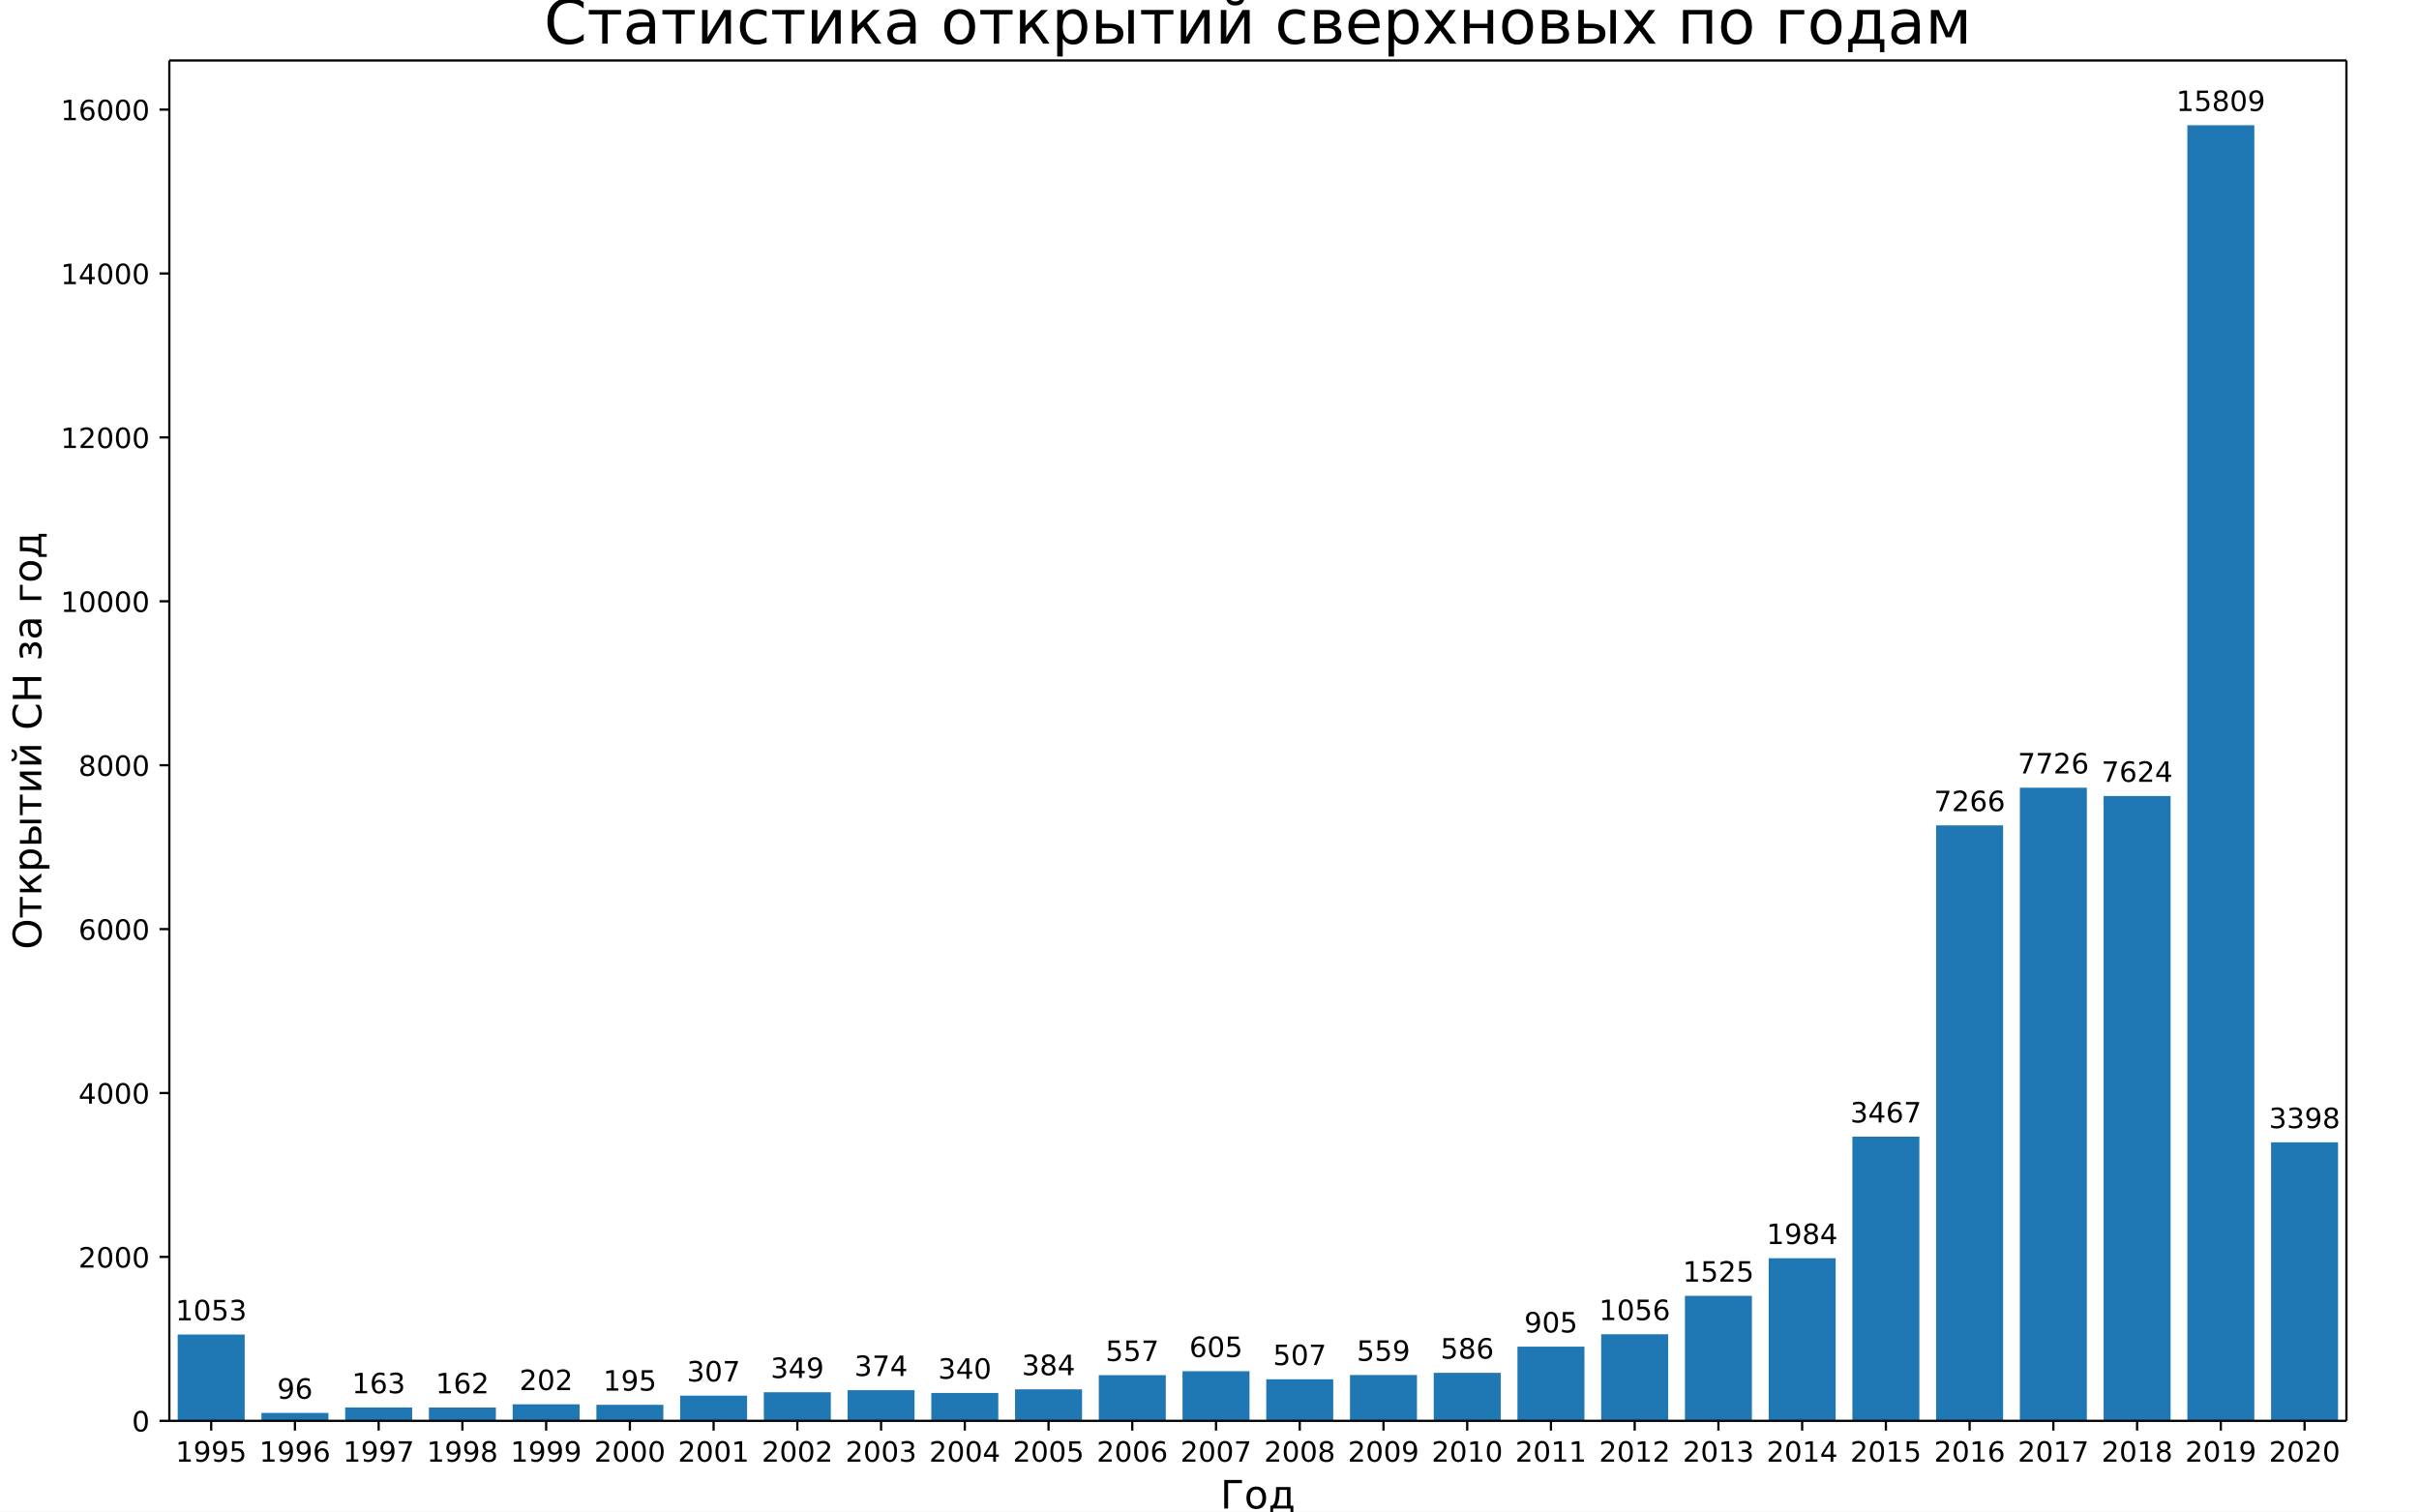
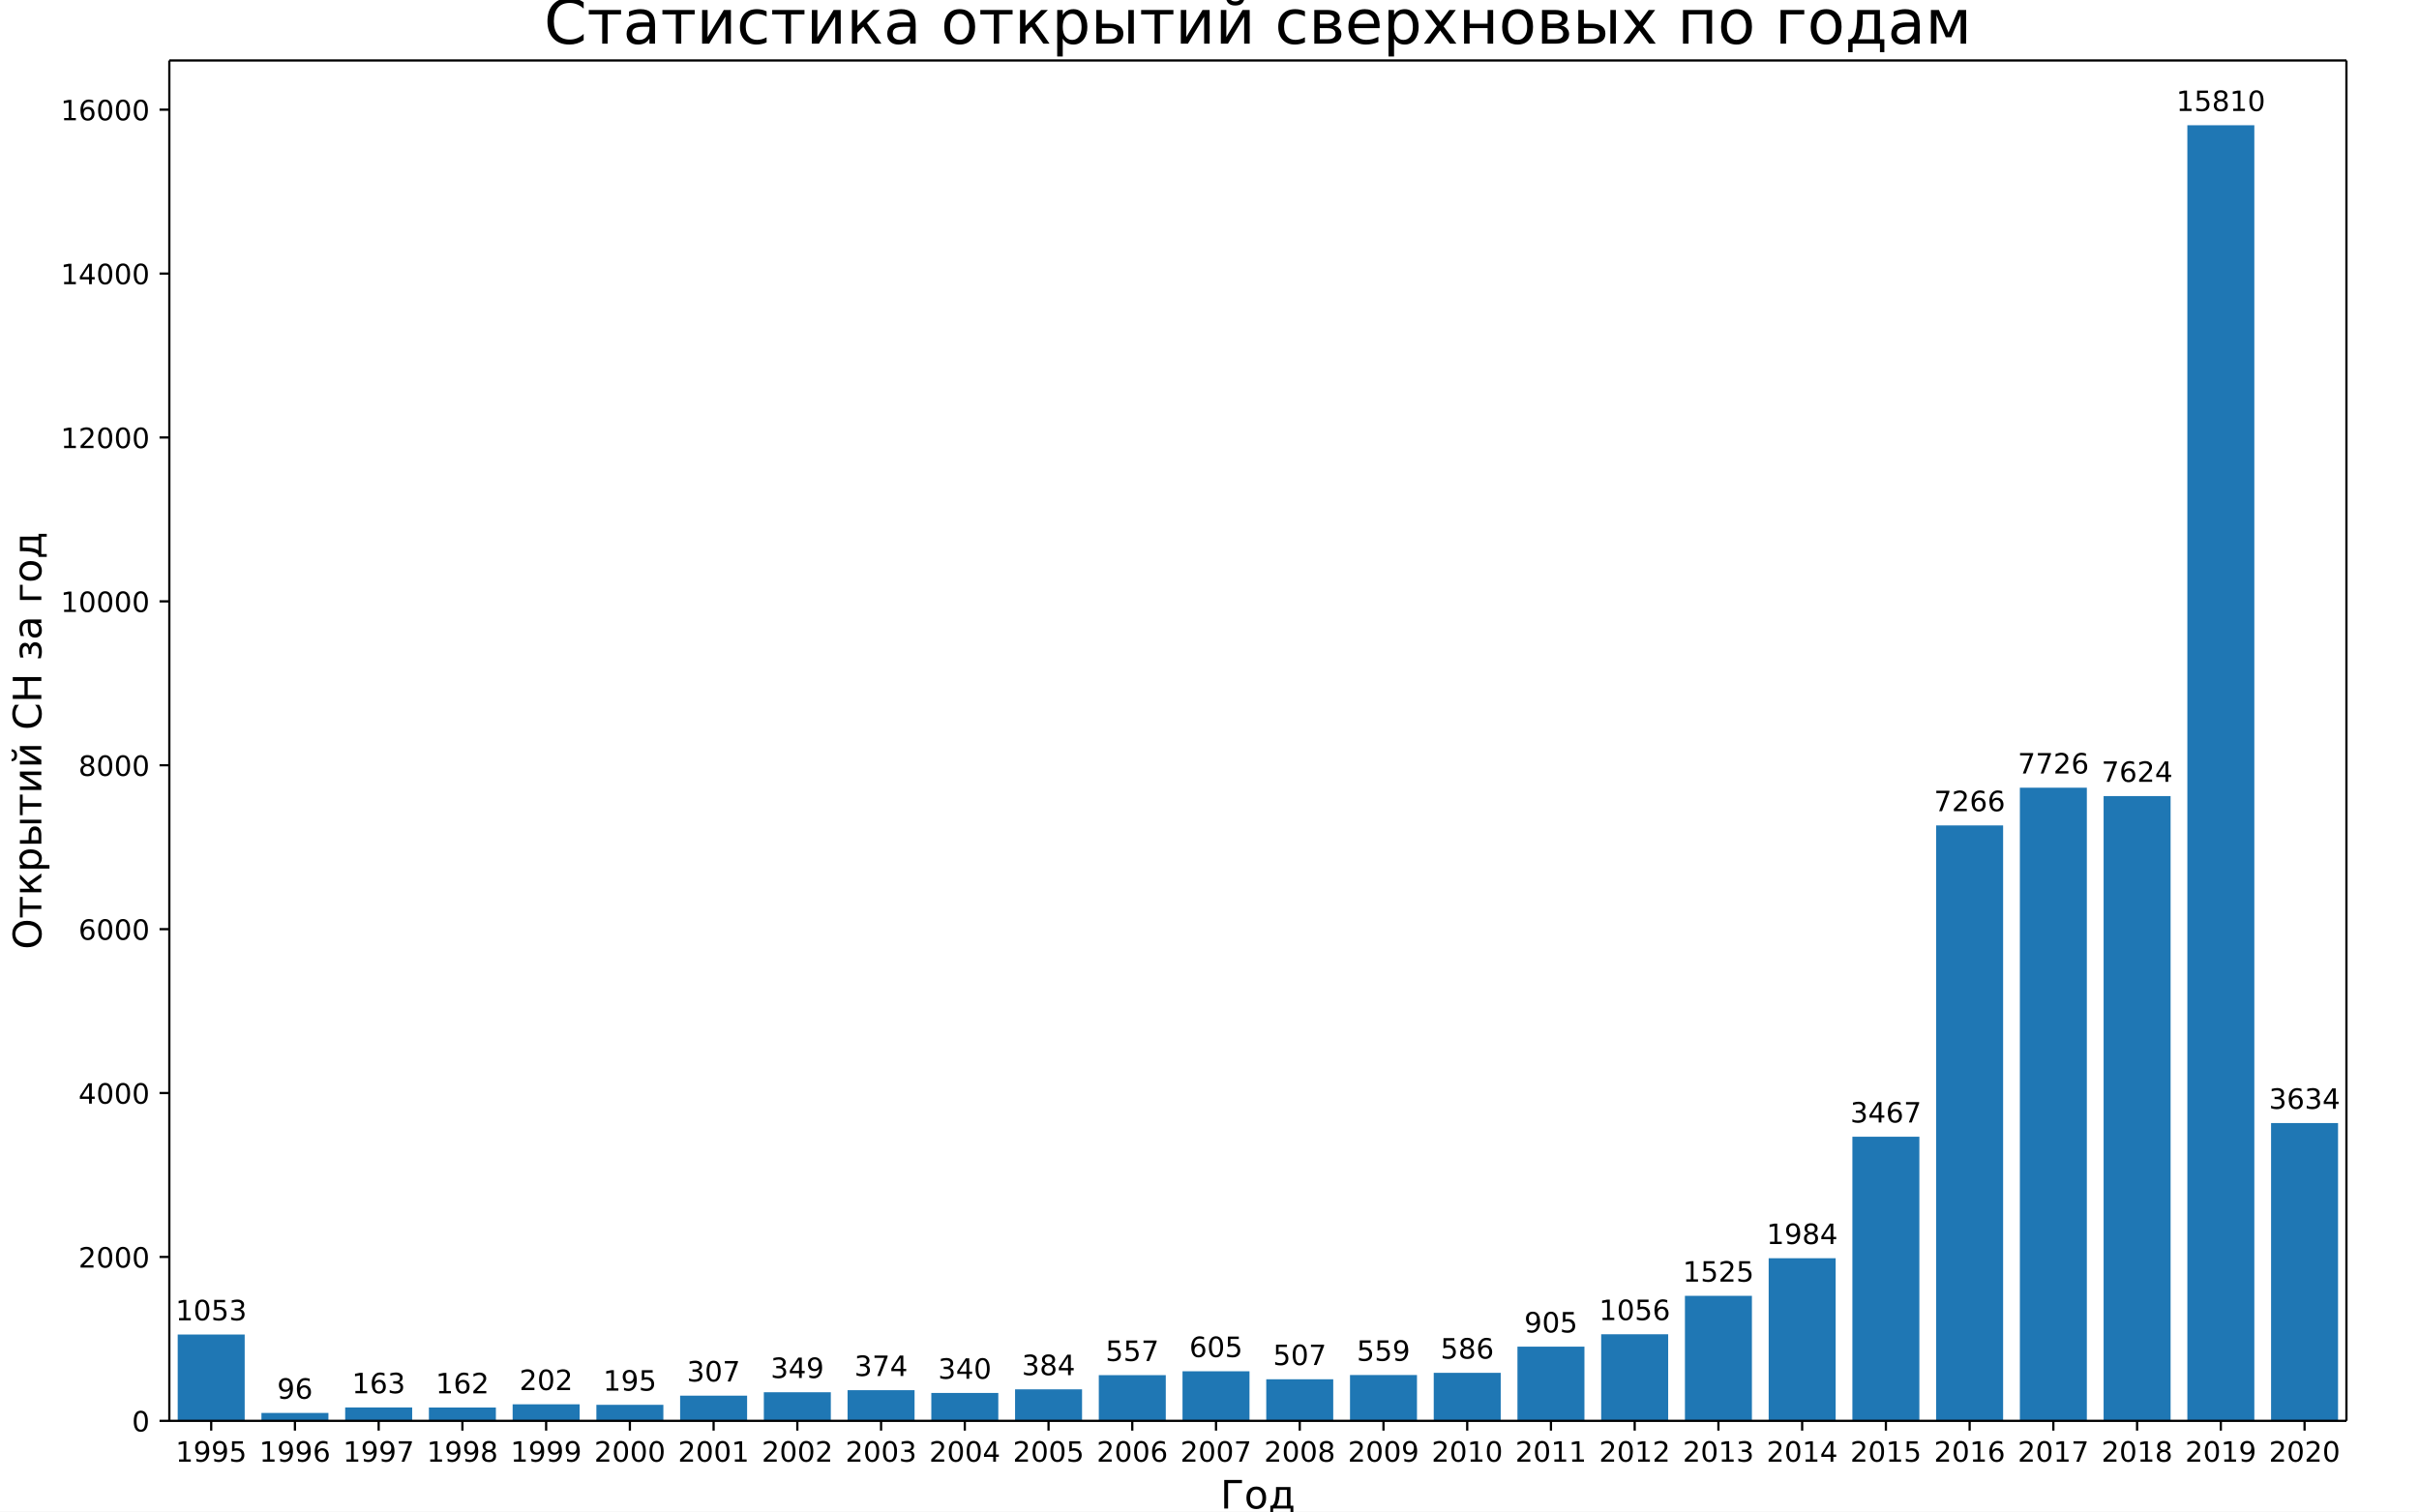
<svg xmlns="http://www.w3.org/2000/svg" xmlns:xlink="http://www.w3.org/1999/xlink" width="864pt" height="540pt" version="1.1" viewBox="0 0 864 540">
  <defs>
    <style type="text/css">*{stroke-linecap:butt;stroke-linejoin:round;}</style>
  </defs>
  <path d="m0 540h864v-540h-864z" fill="#fff" />
  <path d="m60.48 507.6h777.6v-486h-777.6z" fill="#fff" />
-   <path d="m63.471 507.6h23.926v-30.83h-23.926z" clip-path="url(#a)" fill="#1f77b4" />
+   <path d="m63.471 507.6h23.926v-30.828h-23.926z" clip-path="url(#a)" fill="#1f77b4" />
  <path d="m93.378 507.6h23.926v-2.811h-23.926z" clip-path="url(#a)" fill="#1f77b4" />
  <path d="m123.29 507.6h23.926v-4.772h-23.926z" clip-path="url(#a)" fill="#1f77b4" />
  <path d="m153.19 507.6h23.926v-4.743h-23.926z" clip-path="url(#a)" fill="#1f77b4" />
  <path d="m183.1 507.6h23.926v-5.914h-23.926z" clip-path="url(#a)" fill="#1f77b4" />
  <path d="m213.01 507.6h23.926v-5.709h-23.926z" clip-path="url(#a)" fill="#1f77b4" />
  <path d="m242.92 507.6h23.926v-8.988h-23.926z" clip-path="url(#a)" fill="#1f77b4" />
-   <path d="m272.82 507.6h23.926v-10.218h-23.926z" clip-path="url(#a)" fill="#1f77b4" />
-   <path d="m302.73 507.6h23.926v-10.95h-23.926z" clip-path="url(#a)" fill="#1f77b4" />
+   <path d="m272.82 507.6h23.926v-10.217h-23.926z" clip-path="url(#a)" fill="#1f77b4" />
+   <path d="m302.73 507.6h23.926v-10.949h-23.926z" clip-path="url(#a)" fill="#1f77b4" />
  <path d="m332.64 507.6h23.926v-9.954h-23.926z" clip-path="url(#a)" fill="#1f77b4" />
-   <path d="m362.55 507.6h23.926v-11.243h-23.926z" clip-path="url(#a)" fill="#1f77b4" />
-   <path d="m392.46 507.6h23.926v-16.308h-23.926z" clip-path="url(#a)" fill="#1f77b4" />
-   <path d="m422.36 507.6h23.926v-17.713h-23.926z" clip-path="url(#a)" fill="#1f77b4" />
-   <path d="m452.27 507.6h23.926v-14.844h-23.926z" clip-path="url(#a)" fill="#1f77b4" />
-   <path d="m482.18 507.6h23.926v-16.366h-23.926z" clip-path="url(#a)" fill="#1f77b4" />
-   <path d="m512.09 507.6h23.926v-17.157h-23.926z" clip-path="url(#a)" fill="#1f77b4" />
-   <path d="m541.99 507.6h23.926v-26.497h-23.926z" clip-path="url(#a)" fill="#1f77b4" />
-   <path d="m571.9 507.6h23.926v-30.918h-23.926z" clip-path="url(#a)" fill="#1f77b4" />
-   <path d="m601.81 507.6h23.926v-44.649h-23.926z" clip-path="url(#a)" fill="#1f77b4" />
-   <path d="m631.72 507.6h23.926v-58.088h-23.926z" clip-path="url(#a)" fill="#1f77b4" />
-   <path d="m661.62 507.6h23.926v-101.51h-23.926z" clip-path="url(#a)" fill="#1f77b4" />
-   <path d="m691.53 507.6h23.926v-212.73h-23.926z" clip-path="url(#a)" fill="#1f77b4" />
-   <path d="m721.44 507.6h23.926v-226.2h-23.926z" clip-path="url(#a)" fill="#1f77b4" />
-   <path d="m751.35 507.6h23.926v-223.22h-23.926z" clip-path="url(#a)" fill="#1f77b4" />
+   <path d="m362.55 507.6h23.926v-11.242h-23.926z" clip-path="url(#a)" fill="#1f77b4" />
+   <path d="m392.46 507.6h23.926v-16.307h-23.926z" clip-path="url(#a)" fill="#1f77b4" />
+   <path d="m422.36 507.6h23.926v-17.712h-23.926z" clip-path="url(#a)" fill="#1f77b4" />
+   <path d="m452.27 507.6h23.926v-14.843h-23.926z" clip-path="url(#a)" fill="#1f77b4" />
+   <path d="m482.18 507.6h23.926v-16.365h-23.926z" clip-path="url(#a)" fill="#1f77b4" />
+   <path d="m512.09 507.6h23.926v-17.156h-23.926z" clip-path="url(#a)" fill="#1f77b4" />
+   <path d="m541.99 507.6h23.926v-26.495h-23.926z" clip-path="url(#a)" fill="#1f77b4" />
+   <path d="m571.9 507.6h23.926v-30.916h-23.926z" clip-path="url(#a)" fill="#1f77b4" />
+   <path d="m601.81 507.6h23.926v-44.646h-23.926z" clip-path="url(#a)" fill="#1f77b4" />
+   <path d="m631.72 507.6h23.926v-58.084h-23.926z" clip-path="url(#a)" fill="#1f77b4" />
+   <path d="m661.62 507.6h23.926v-101.5h-23.926z" clip-path="url(#a)" fill="#1f77b4" />
+   <path d="m691.53 507.6h23.926v-212.72h-23.926z" clip-path="url(#a)" fill="#1f77b4" />
+   <path d="m721.44 507.6h23.926v-226.19h-23.926z" clip-path="url(#a)" fill="#1f77b4" />
+   <path d="m751.35 507.6h23.926v-223.2h-23.926z" clip-path="url(#a)" fill="#1f77b4" />
  <path d="m781.26 507.6h23.926v-462.86h-23.926z" clip-path="url(#a)" fill="#1f77b4" />
-   <path d="m811.16 507.6h23.926v-99.487h-23.926z" clip-path="url(#a)" fill="#1f77b4" />
+   <path d="m811.16 507.6h23.926v-106.39h-23.926z" clip-path="url(#a)" fill="#1f77b4" />
  <defs>
    <path id="b" d="m0 0v3.5" stroke="#000" stroke-width=".8" />
  </defs>
  <use x="75.434" y="507.6" stroke="#000000" stroke-width=".8" xlink:href="#b" />
  <text transform="rotate(-0 75.434 522.2)" x="75.434" y="522.198" font-family="DejaVu Sans" font-size="10px" text-anchor="middle">1995</text>
  <use x="105.342" y="507.6" stroke="#000000" stroke-width=".8" xlink:href="#b" />
  <text transform="rotate(-0 105.34 522.2)" x="105.342" y="522.198" font-family="DejaVu Sans" font-size="10px" text-anchor="middle">1996</text>
  <use x="135.249" y="507.6" stroke="#000000" stroke-width=".8" xlink:href="#b" />
  <text transform="rotate(-0 135.25 522.2)" x="135.249" y="522.198" font-family="DejaVu Sans" font-size="10px" text-anchor="middle">1997</text>
  <use x="165.157" y="507.6" stroke="#000000" stroke-width=".8" xlink:href="#b" />
  <text transform="rotate(-0 165.16 522.2)" x="165.157" y="522.198" font-family="DejaVu Sans" font-size="10px" text-anchor="middle">1998</text>
  <use x="195.065" y="507.6" stroke="#000000" stroke-width=".8" xlink:href="#b" />
  <text transform="rotate(-0 195.06 522.2)" x="195.065" y="522.198" font-family="DejaVu Sans" font-size="10px" text-anchor="middle">1999</text>
  <use x="224.972" y="507.6" stroke="#000000" stroke-width=".8" xlink:href="#b" />
  <text transform="rotate(-0 224.97 522.2)" x="224.972" y="522.198" font-family="DejaVu Sans" font-size="10px" text-anchor="middle">2000</text>
  <use x="254.88" y="507.6" stroke="#000000" stroke-width=".8" xlink:href="#b" />
  <text transform="rotate(-0 254.88 522.2)" x="254.88" y="522.198" font-family="DejaVu Sans" font-size="10px" text-anchor="middle">2001</text>
  <use x="284.788" y="507.6" stroke="#000000" stroke-width=".8" xlink:href="#b" />
  <text transform="rotate(-0 284.79 522.2)" x="284.788" y="522.198" font-family="DejaVu Sans" font-size="10px" text-anchor="middle">2002</text>
  <use x="314.695" y="507.6" stroke="#000000" stroke-width=".8" xlink:href="#b" />
  <text transform="rotate(-0 314.7 522.2)" x="314.695" y="522.198" font-family="DejaVu Sans" font-size="10px" text-anchor="middle">2003</text>
  <use x="344.603" y="507.6" stroke="#000000" stroke-width=".8" xlink:href="#b" />
  <text transform="rotate(-0 344.6 522.2)" x="344.603" y="522.198" font-family="DejaVu Sans" font-size="10px" text-anchor="middle">2004</text>
  <use x="374.511" y="507.6" stroke="#000000" stroke-width=".8" xlink:href="#b" />
  <text transform="rotate(-0 374.51 522.2)" x="374.511" y="522.198" font-family="DejaVu Sans" font-size="10px" text-anchor="middle">2005</text>
  <use x="404.418" y="507.6" stroke="#000000" stroke-width=".8" xlink:href="#b" />
  <text transform="rotate(-0 404.42 522.2)" x="404.418" y="522.198" font-family="DejaVu Sans" font-size="10px" text-anchor="middle">2006</text>
  <use x="434.326" y="507.6" stroke="#000000" stroke-width=".8" xlink:href="#b" />
  <text transform="rotate(-0 434.33 522.2)" x="434.326" y="522.198" font-family="DejaVu Sans" font-size="10px" text-anchor="middle">2007</text>
  <use x="464.234" y="507.6" stroke="#000000" stroke-width=".8" xlink:href="#b" />
  <text transform="rotate(-0 464.23 522.2)" x="464.234" y="522.198" font-family="DejaVu Sans" font-size="10px" text-anchor="middle">2008</text>
  <use x="494.142" y="507.6" stroke="#000000" stroke-width=".8" xlink:href="#b" />
  <text transform="rotate(-0 494.14 522.2)" x="494.142" y="522.198" font-family="DejaVu Sans" font-size="10px" text-anchor="middle">2009</text>
  <use x="524.049" y="507.6" stroke="#000000" stroke-width=".8" xlink:href="#b" />
  <text transform="rotate(-0 524.05 522.2)" x="524.049" y="522.198" font-family="DejaVu Sans" font-size="10px" text-anchor="middle">2010</text>
  <use x="553.957" y="507.6" stroke="#000000" stroke-width=".8" xlink:href="#b" />
  <text transform="rotate(-0 553.96 522.2)" x="553.957" y="522.198" font-family="DejaVu Sans" font-size="10px" text-anchor="middle">2011</text>
  <use x="583.865" y="507.6" stroke="#000000" stroke-width=".8" xlink:href="#b" />
  <text transform="rotate(-0 583.86 522.2)" x="583.865" y="522.198" font-family="DejaVu Sans" font-size="10px" text-anchor="middle">2012</text>
  <use x="613.772" y="507.6" stroke="#000000" stroke-width=".8" xlink:href="#b" />
  <text transform="rotate(-0 613.77 522.2)" x="613.772" y="522.198" font-family="DejaVu Sans" font-size="10px" text-anchor="middle">2013</text>
  <use x="643.68" y="507.6" stroke="#000000" stroke-width=".8" xlink:href="#b" />
  <text transform="rotate(-0 643.68 522.2)" x="643.68" y="522.198" font-family="DejaVu Sans" font-size="10px" text-anchor="middle">2014</text>
  <use x="673.588" y="507.6" stroke="#000000" stroke-width=".8" xlink:href="#b" />
  <text transform="rotate(-0 673.59 522.2)" x="673.588" y="522.198" font-family="DejaVu Sans" font-size="10px" text-anchor="middle">2015</text>
  <use x="703.495" y="507.6" stroke="#000000" stroke-width=".8" xlink:href="#b" />
  <text transform="rotate(-0 703.5 522.2)" x="703.495" y="522.198" font-family="DejaVu Sans" font-size="10px" text-anchor="middle">2016</text>
  <use x="733.403" y="507.6" stroke="#000000" stroke-width=".8" xlink:href="#b" />
  <text transform="rotate(-0 733.4 522.2)" x="733.403" y="522.198" font-family="DejaVu Sans" font-size="10px" text-anchor="middle">2017</text>
  <use x="763.311" y="507.6" stroke="#000000" stroke-width=".8" xlink:href="#b" />
  <text transform="rotate(-0 763.31 522.2)" x="763.311" y="522.198" font-family="DejaVu Sans" font-size="10px" text-anchor="middle">2018</text>
  <use x="793.218" y="507.6" stroke="#000000" stroke-width=".8" xlink:href="#b" />
  <text transform="rotate(-0 793.22 522.2)" x="793.218" y="522.198" font-family="DejaVu Sans" font-size="10px" text-anchor="middle">2019</text>
  <use x="823.126" y="507.6" stroke="#000000" stroke-width=".8" xlink:href="#b" />
  <text transform="rotate(-0 823.13 522.2)" x="823.126" y="522.198" font-family="DejaVu Sans" font-size="10px" text-anchor="middle">2020</text>
  <text transform="rotate(-0 449.28 538.92)" x="449.28" y="538.916" font-family="DejaVu Sans" font-size="14px" text-anchor="middle">Год</text>
  <defs>
    <path id="c" d="m0 0h-3.5" stroke="#000" stroke-width=".8" />
  </defs>
  <use x="60.48" y="507.6" stroke="#000000" stroke-width=".8" xlink:href="#c" />
  <text transform="rotate(-0 53.48 511.4)" x="53.48" y="511.399" font-family="DejaVu Sans" font-size="10px" text-anchor="end">0</text>
-   <use x="60.48" y="449.044" stroke="#000000" stroke-width=".8" xlink:href="#c" />
-   <text transform="rotate(-0 53.48 452.84)" x="53.48" y="452.843" font-family="DejaVu Sans" font-size="10px" text-anchor="end">2000</text>
-   <use x="60.48" y="390.488" stroke="#000000" stroke-width=".8" xlink:href="#c" />
-   <text transform="rotate(-0 53.48 394.29)" x="53.48" y="394.287" font-family="DejaVu Sans" font-size="10px" text-anchor="end">4000</text>
-   <use x="60.48" y="331.932" stroke="#000000" stroke-width=".8" xlink:href="#c" />
-   <text transform="rotate(-0 53.48 335.73)" x="53.48" y="335.731" font-family="DejaVu Sans" font-size="10px" text-anchor="end">6000</text>
-   <use x="60.48" y="273.375" stroke="#000000" stroke-width=".8" xlink:href="#c" />
-   <text transform="rotate(-0 53.48 277.17)" x="53.48" y="277.175" font-family="DejaVu Sans" font-size="10px" text-anchor="end">8000</text>
-   <use x="60.48" y="214.819" stroke="#000000" stroke-width=".8" xlink:href="#c" />
-   <text transform="rotate(-0 53.48 218.62)" x="53.48" y="218.618" font-family="DejaVu Sans" font-size="10px" text-anchor="end">10000</text>
-   <use x="60.48" y="156.263" stroke="#000000" stroke-width=".8" xlink:href="#c" />
-   <text transform="rotate(-0 53.48 160.06)" x="53.48" y="160.062" font-family="DejaVu Sans" font-size="10px" text-anchor="end">12000</text>
-   <use x="60.48" y="97.707" stroke="#000000" stroke-width=".8" xlink:href="#c" />
-   <text transform="rotate(-0 53.48 101.51)" x="53.48" y="101.506" font-family="DejaVu Sans" font-size="10px" text-anchor="end">14000</text>
-   <use x="60.48" y="39.151" stroke="#000000" stroke-width=".8" xlink:href="#c" />
-   <text transform="rotate(-0 53.48 42.95)" x="53.48" y="42.95" font-family="DejaVu Sans" font-size="10px" text-anchor="end">16000</text>
+   <use x="60.48" y="449.048" stroke="#000000" stroke-width=".8" xlink:href="#c" />
+   <text transform="rotate(-0 53.48 452.85)" x="53.48" y="452.847" font-family="DejaVu Sans" font-size="10px" text-anchor="end">2000</text>
+   <use x="60.48" y="390.495" stroke="#000000" stroke-width=".8" xlink:href="#c" />
+   <text transform="rotate(-0 53.48 394.29)" x="53.48" y="394.294" font-family="DejaVu Sans" font-size="10px" text-anchor="end">4000</text>
+   <use x="60.48" y="331.943" stroke="#000000" stroke-width=".8" xlink:href="#c" />
+   <text transform="rotate(-0 53.48 335.74)" x="53.48" y="335.742" font-family="DejaVu Sans" font-size="10px" text-anchor="end">6000</text>
+   <use x="60.48" y="273.39" stroke="#000000" stroke-width=".8" xlink:href="#c" />
+   <text transform="rotate(-0 53.48 277.19)" x="53.48" y="277.189" font-family="DejaVu Sans" font-size="10px" text-anchor="end">8000</text>
+   <use x="60.48" y="214.838" stroke="#000000" stroke-width=".8" xlink:href="#c" />
+   <text transform="rotate(-0 53.48 218.64)" x="53.48" y="218.637" font-family="DejaVu Sans" font-size="10px" text-anchor="end">10000</text>
+   <use x="60.48" y="156.285" stroke="#000000" stroke-width=".8" xlink:href="#c" />
+   <text transform="rotate(-0 53.48 160.08)" x="53.48" y="160.084" font-family="DejaVu Sans" font-size="10px" text-anchor="end">12000</text>
+   <use x="60.48" y="97.733" stroke="#000000" stroke-width=".8" xlink:href="#c" />
+   <text transform="rotate(-0 53.48 101.53)" x="53.48" y="101.532" font-family="DejaVu Sans" font-size="10px" text-anchor="end">14000</text>
+   <use x="60.48" y="39.18" stroke="#000000" stroke-width=".8" xlink:href="#c" />
+   <text transform="rotate(-0 53.48 42.98)" x="53.48" y="42.98" font-family="DejaVu Sans" font-size="10px" text-anchor="end">16000</text>
  <text transform="rotate(-90 14.756 264.6)" x="14.756" y="264.6" font-family="DejaVu Sans" font-size="14px" text-anchor="middle">Открытий СН за год</text>
  <path d="m60.48 507.6v-486" fill="none" stroke="#000" stroke-linecap="square" stroke-width=".8" />
  <path d="m838.08 507.6v-486" fill="none" stroke="#000" stroke-linecap="square" stroke-width=".8" />
  <path d="m60.48 507.6h777.6" fill="none" stroke="#000" stroke-linecap="square" stroke-width=".8" />
  <path d="m60.48 21.6h777.6" fill="none" stroke="#000" stroke-linecap="square" stroke-width=".8" />
-   <text transform="rotate(-0 75.434 471.69)" x="75.434" y="471.69" font-family="DejaVu Sans" font-size="10px" text-anchor="middle">1053</text>
+   <text transform="rotate(-0 75.434 471.69)" x="75.434" y="471.692" font-family="DejaVu Sans" font-size="10px" text-anchor="middle">1053</text>
  <text transform="rotate(-0 105.34 499.71)" x="105.342" y="499.71" font-family="DejaVu Sans" font-size="10px" text-anchor="middle">96</text>
  <text transform="rotate(-0 135.25 497.75)" x="135.249" y="497.748" font-family="DejaVu Sans" font-size="10px" text-anchor="middle">163</text>
-   <text transform="rotate(-0 165.16 497.78)" x="165.157" y="497.777" font-family="DejaVu Sans" font-size="10px" text-anchor="middle">162</text>
-   <text transform="rotate(-0 195.06 496.61)" x="195.065" y="496.606" font-family="DejaVu Sans" font-size="10px" text-anchor="middle">202</text>
+   <text transform="rotate(-0 165.16 497.78)" x="165.157" y="497.778" font-family="DejaVu Sans" font-size="10px" text-anchor="middle">162</text>
+   <text transform="rotate(-0 195.06 496.61)" x="195.065" y="496.607" font-family="DejaVu Sans" font-size="10px" text-anchor="middle">202</text>
  <text transform="rotate(-0 224.97 496.81)" x="224.972" y="496.811" font-family="DejaVu Sans" font-size="10px" text-anchor="middle">195</text>
-   <text transform="rotate(-0 254.88 493.53)" x="254.88" y="493.532" font-family="DejaVu Sans" font-size="10px" text-anchor="middle">307</text>
-   <text transform="rotate(-0 284.79 492.3)" x="284.788" y="492.302" font-family="DejaVu Sans" font-size="10px" text-anchor="middle">349</text>
-   <text transform="rotate(-0 314.7 491.57)" x="314.695" y="491.57" font-family="DejaVu Sans" font-size="10px" text-anchor="middle">374</text>
+   <text transform="rotate(-0 254.88 493.53)" x="254.88" y="493.533" font-family="DejaVu Sans" font-size="10px" text-anchor="middle">307</text>
+   <text transform="rotate(-0 284.79 492.3)" x="284.788" y="492.303" font-family="DejaVu Sans" font-size="10px" text-anchor="middle">349</text>
+   <text transform="rotate(-0 314.7 491.57)" x="314.695" y="491.571" font-family="DejaVu Sans" font-size="10px" text-anchor="middle">374</text>
  <text transform="rotate(-0 344.6 492.57)" x="344.603" y="492.566" font-family="DejaVu Sans" font-size="10px" text-anchor="middle">340</text>
  <text transform="rotate(-0 374.51 491.28)" x="374.511" y="491.278" font-family="DejaVu Sans" font-size="10px" text-anchor="middle">384</text>
-   <text transform="rotate(-0 404.42 486.21)" x="404.418" y="486.212" font-family="DejaVu Sans" font-size="10px" text-anchor="middle">557</text>
-   <text transform="rotate(-0 434.33 484.81)" x="434.326" y="484.807" font-family="DejaVu Sans" font-size="10px" text-anchor="middle">605</text>
-   <text transform="rotate(-0 464.23 487.68)" x="464.234" y="487.676" font-family="DejaVu Sans" font-size="10px" text-anchor="middle">507</text>
-   <text transform="rotate(-0 494.14 486.15)" x="494.142" y="486.154" font-family="DejaVu Sans" font-size="10px" text-anchor="middle">559</text>
-   <text transform="rotate(-0 524.05 485.36)" x="524.049" y="485.363" font-family="DejaVu Sans" font-size="10px" text-anchor="middle">586</text>
-   <text transform="rotate(-0 553.96 476.02)" x="553.957" y="476.024" font-family="DejaVu Sans" font-size="10px" text-anchor="middle">905</text>
-   <text transform="rotate(-0 583.86 471.6)" x="583.865" y="471.603" font-family="DejaVu Sans" font-size="10px" text-anchor="middle">1056</text>
-   <text transform="rotate(-0 613.77 457.87)" x="613.772" y="457.871" font-family="DejaVu Sans" font-size="10px" text-anchor="middle">1525</text>
-   <text transform="rotate(-0 643.68 444.43)" x="643.68" y="444.433" font-family="DejaVu Sans" font-size="10px" text-anchor="middle">1984</text>
-   <text transform="rotate(-0 673.59 401.01)" x="673.588" y="401.013" font-family="DejaVu Sans" font-size="10px" text-anchor="middle">3467</text>
-   <text transform="rotate(-0 703.5 289.79)" x="703.495" y="289.786" font-family="DejaVu Sans" font-size="10px" text-anchor="middle">7266</text>
-   <text transform="rotate(-0 733.4 276.32)" x="733.403" y="276.318" font-family="DejaVu Sans" font-size="10px" text-anchor="middle">7726</text>
-   <text transform="rotate(-0 763.31 279.3)" x="763.311" y="279.304" font-family="DejaVu Sans" font-size="10px" text-anchor="middle">7624</text>
-   <text transform="rotate(-0 793.22 39.663)" x="793.218" y="39.663" font-family="DejaVu Sans" font-size="10px" text-anchor="middle">15809</text>
-   <text transform="rotate(-0 823.13 403.03)" x="823.126" y="403.033" font-family="DejaVu Sans" font-size="10px" text-anchor="middle">3398</text>
+   <text transform="rotate(-0 404.42 486.21)" x="404.418" y="486.213" font-family="DejaVu Sans" font-size="10px" text-anchor="middle">557</text>
+   <text transform="rotate(-0 434.33 484.81)" x="434.326" y="484.808" font-family="DejaVu Sans" font-size="10px" text-anchor="middle">605</text>
+   <text transform="rotate(-0 464.23 487.68)" x="464.234" y="487.677" font-family="DejaVu Sans" font-size="10px" text-anchor="middle">507</text>
+   <text transform="rotate(-0 494.14 486.15)" x="494.142" y="486.155" font-family="DejaVu Sans" font-size="10px" text-anchor="middle">559</text>
+   <text transform="rotate(-0 524.05 485.36)" x="524.049" y="485.364" font-family="DejaVu Sans" font-size="10px" text-anchor="middle">586</text>
+   <text transform="rotate(-0 553.96 476.03)" x="553.957" y="476.025" font-family="DejaVu Sans" font-size="10px" text-anchor="middle">905</text>
+   <text transform="rotate(-0 583.86 471.6)" x="583.865" y="471.605" font-family="DejaVu Sans" font-size="10px" text-anchor="middle">1056</text>
+   <text transform="rotate(-0 613.77 457.87)" x="613.772" y="457.874" font-family="DejaVu Sans" font-size="10px" text-anchor="middle">1525</text>
+   <text transform="rotate(-0 643.68 444.44)" x="643.68" y="444.436" font-family="DejaVu Sans" font-size="10px" text-anchor="middle">1984</text>
+   <text transform="rotate(-0 673.59 401.02)" x="673.588" y="401.02" font-family="DejaVu Sans" font-size="10px" text-anchor="middle">3467</text>
+   <text transform="rotate(-0 703.5 289.8)" x="703.495" y="289.799" font-family="DejaVu Sans" font-size="10px" text-anchor="middle">7266</text>
+   <text transform="rotate(-0 733.4 276.33)" x="733.403" y="276.332" font-family="DejaVu Sans" font-size="10px" text-anchor="middle">7726</text>
+   <text transform="rotate(-0 763.31 279.32)" x="763.311" y="279.318" font-family="DejaVu Sans" font-size="10px" text-anchor="middle">7624</text>
+   <text transform="rotate(-0 793.22 39.663)" x="793.218" y="39.663" font-family="DejaVu Sans" font-size="10px" text-anchor="middle">15810</text>
+   <text transform="rotate(-0 823.13 396.13)" x="823.126" y="396.131" font-family="DejaVu Sans" font-size="10px" text-anchor="middle">3634</text>
  <text transform="rotate(-0 449.28 15.6)" x="449.28" y="15.6" font-family="DejaVu Sans" font-size="22px" text-anchor="middle">Статистика открытий сверхновых по годам</text>
  <defs>
    <clipPath id="a">
      <rect x="60.48" y="21.6" width="777.6" height="486" />
    </clipPath>
  </defs>
</svg>
